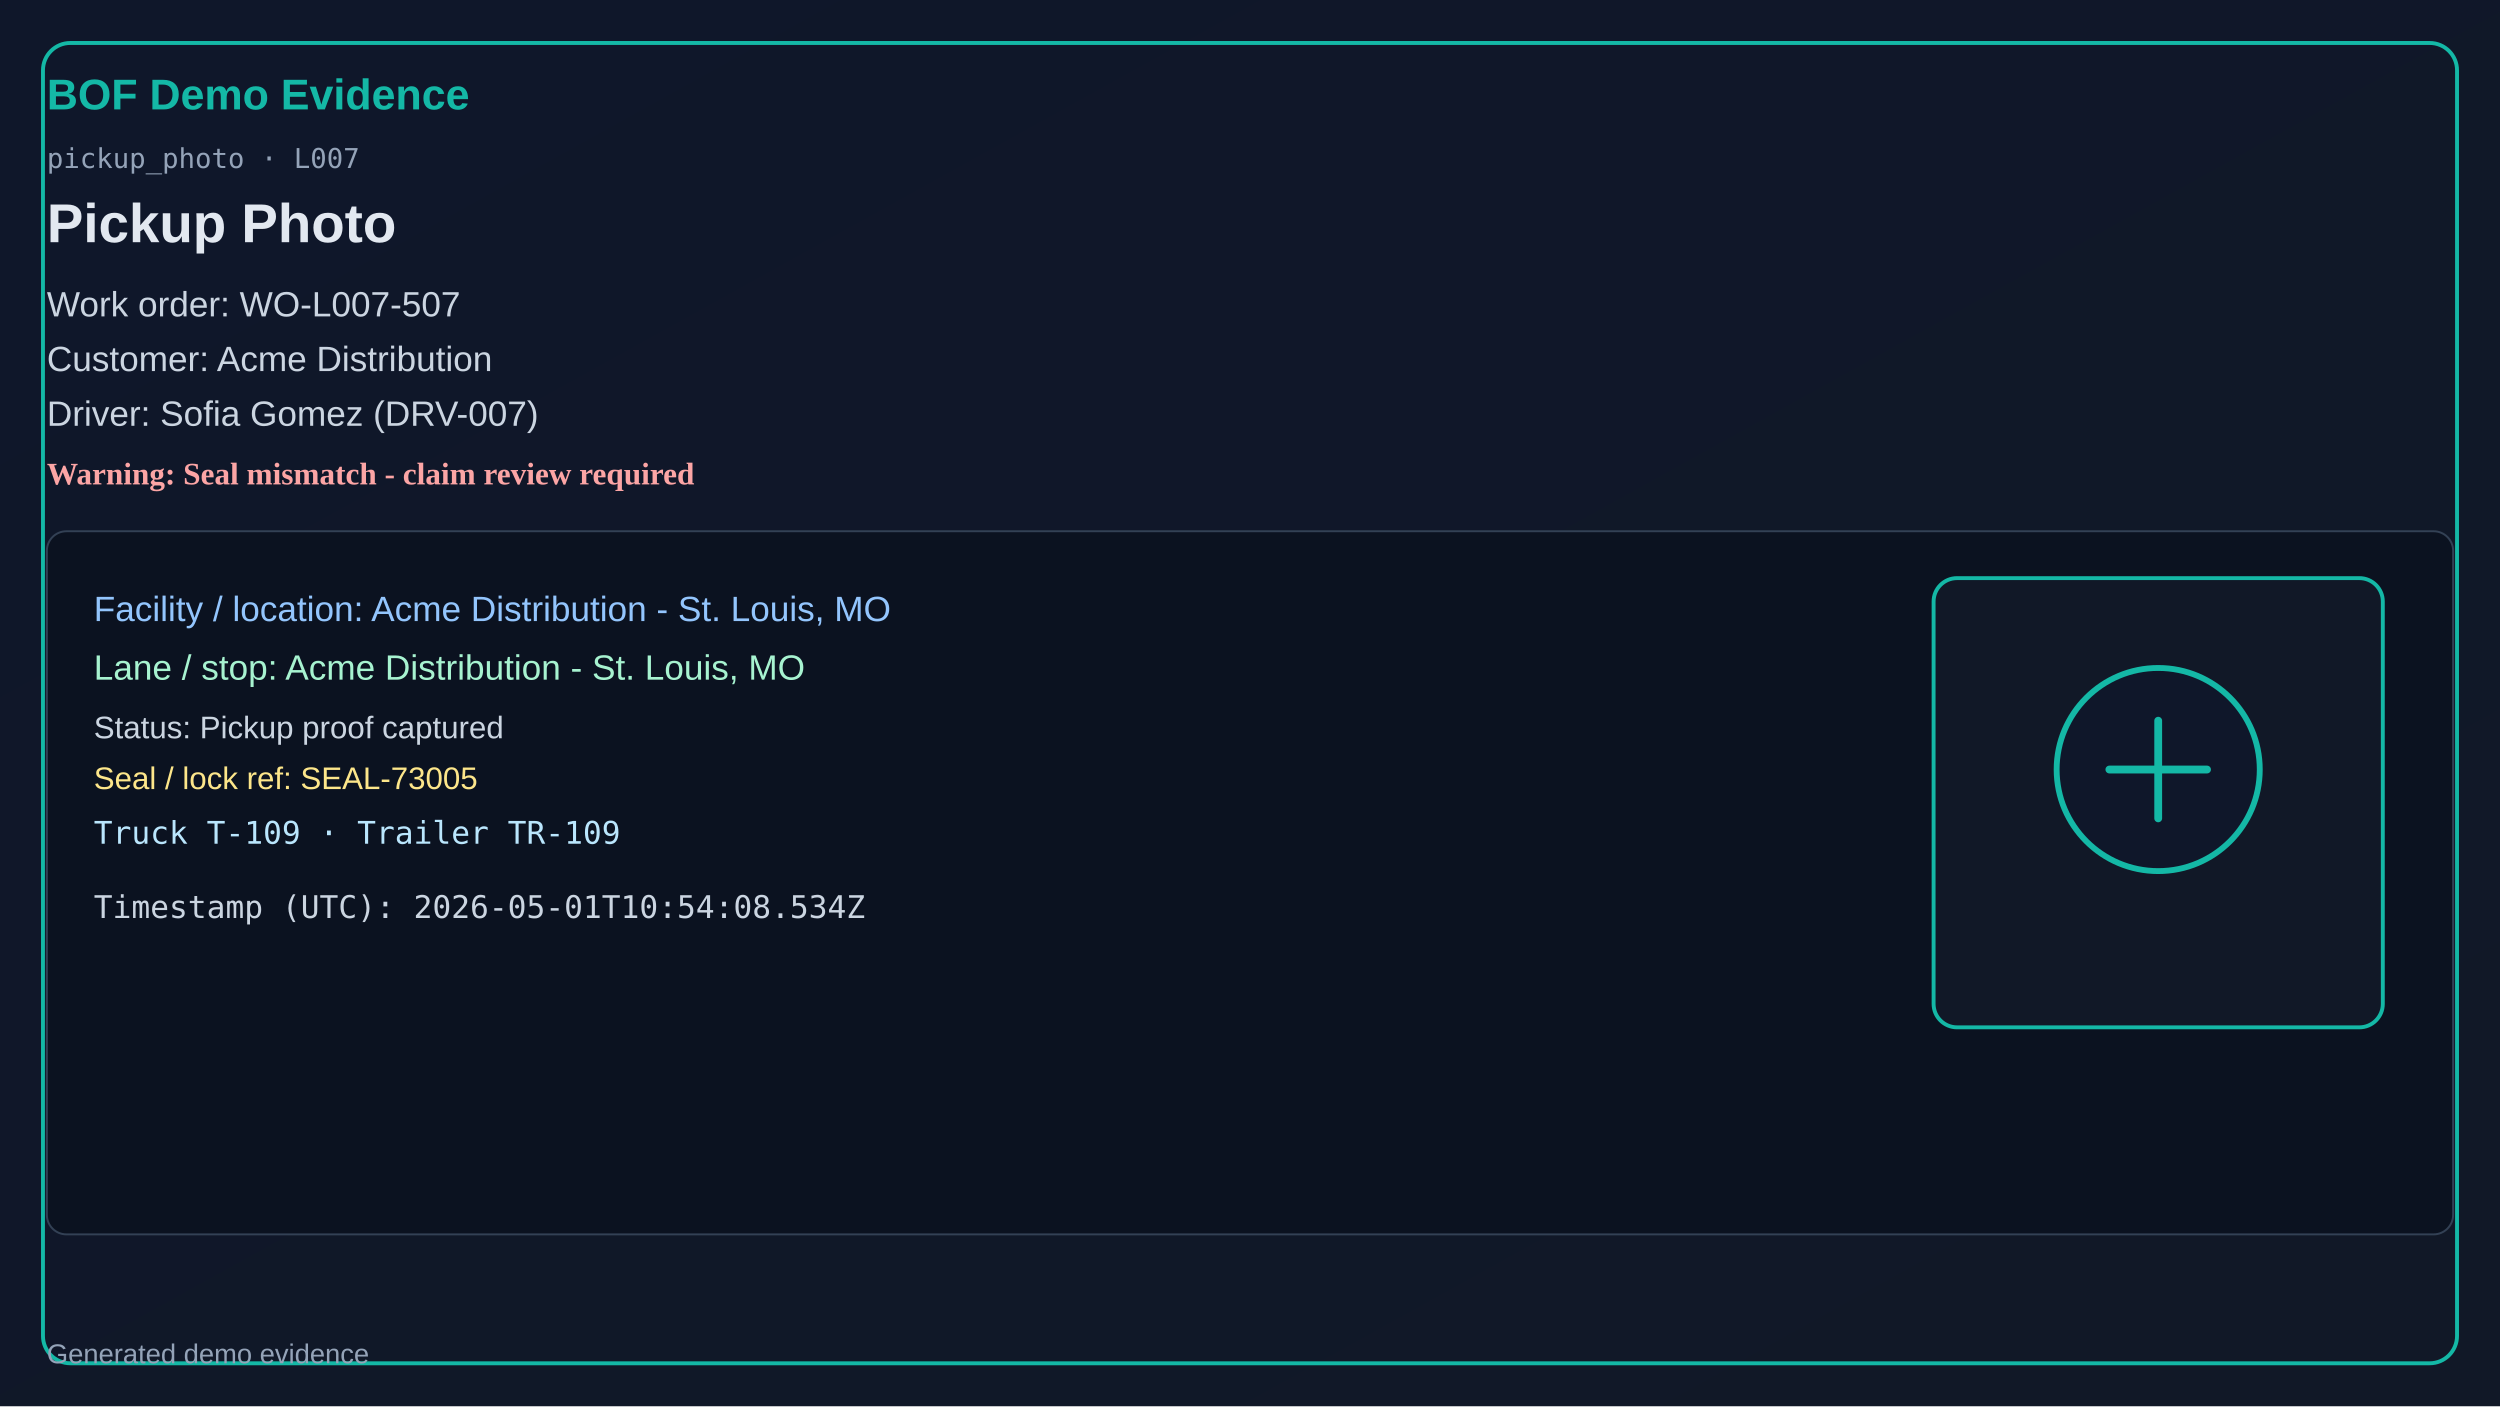
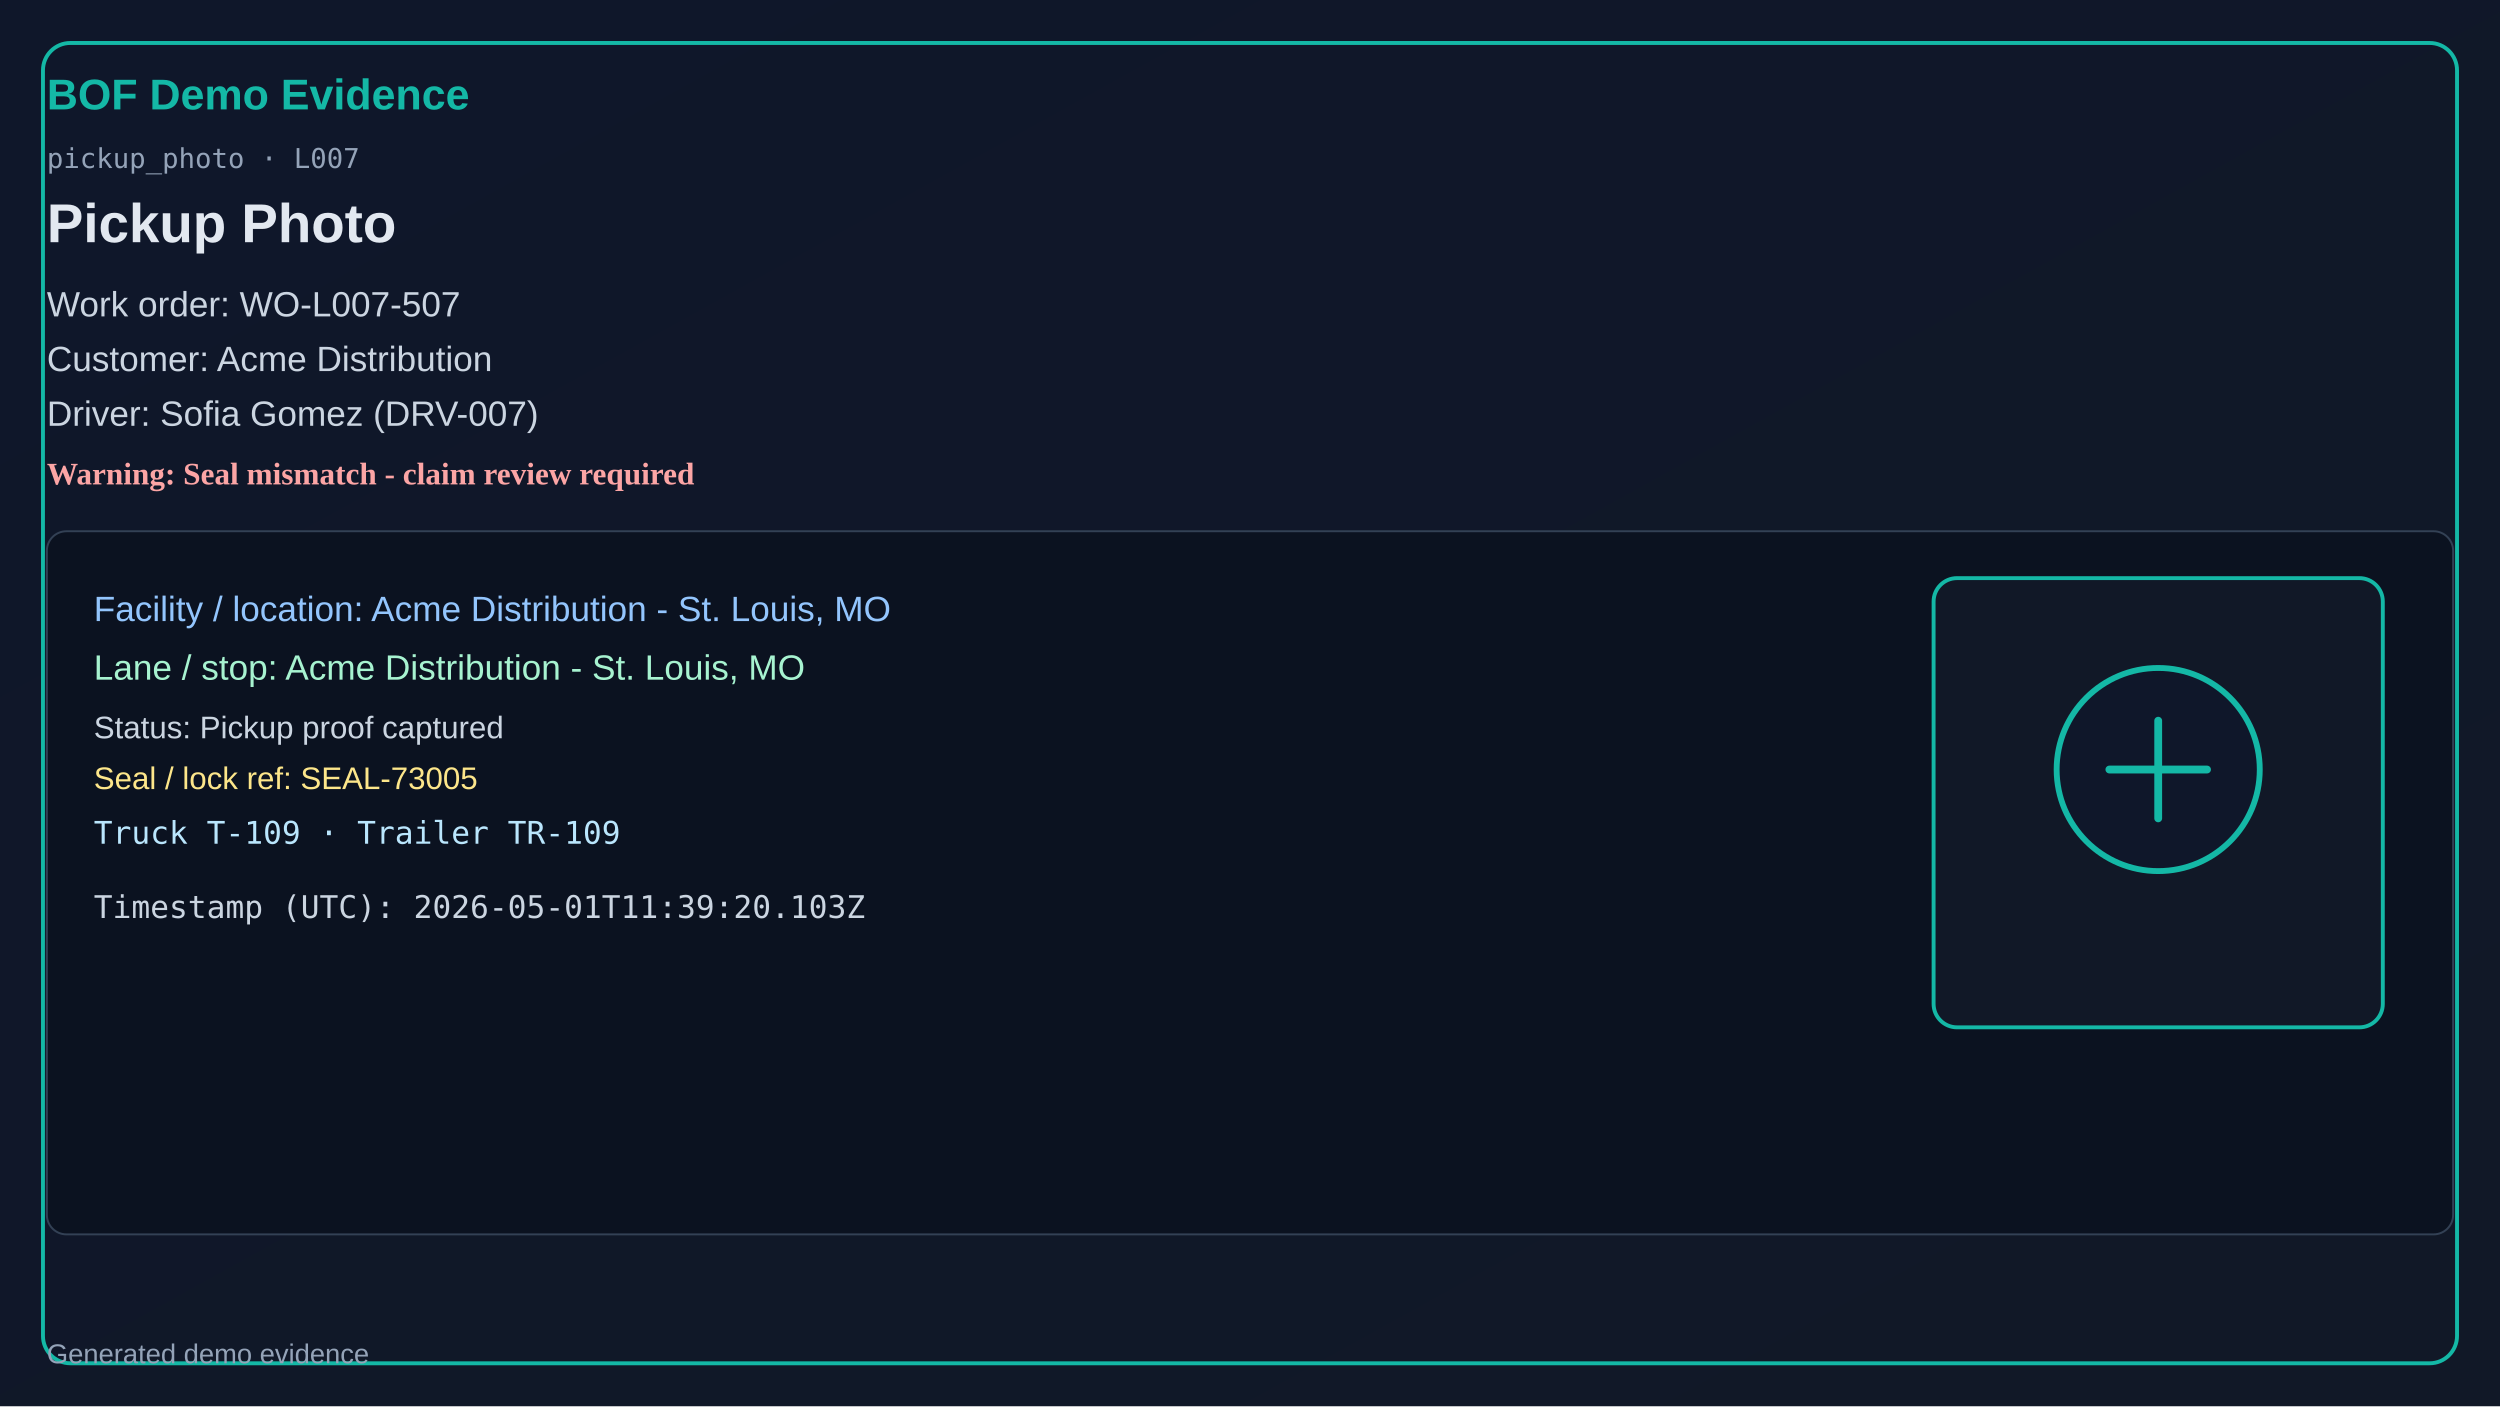
<svg xmlns="http://www.w3.org/2000/svg" width="1280" height="720" viewBox="0 0 1280 720">
  <defs>
    <linearGradient id="bg" x1="0" y1="0" x2="1" y2="1">
      <stop offset="0%" stop-color="#0f172a" />
      <stop offset="100%" stop-color="#111827" />
    </linearGradient>
  </defs>
  <rect x="0" y="0" width="1280" height="720" fill="url(#bg)" />
  <rect x="22" y="22" width="1236" height="676" rx="14" fill="none" stroke="#14b8a6" stroke-width="2" />
  <text x="24" y="56" fill="#14b8a6" font-size="22" font-family="Segoe UI, Arial" font-weight="700">BOF Demo Evidence</text>
  <text x="24" y="86" fill="#94a3b8" font-size="14" font-family="Consolas, monospace">pickup_photo · L007</text>
  <text x="24" y="124" fill="#e2e8f0" font-size="28" font-family="Segoe UI, Arial" font-weight="600">Pickup Photo</text>
  <text x="24" y="162" fill="#cbd5e1" font-size="18" font-family="Segoe UI, Arial">Work order: WO-L007-507</text>
  <text x="24" y="190" fill="#cbd5e1" font-size="18" font-family="Segoe UI, Arial">Customer: Acme Distribution</text>
  <text x="24" y="218" fill="#cbd5e1" font-size="18" font-family="Segoe UI, Arial">Driver: Sofia Gomez (DRV-007)</text>
  <text x="24" y="248" fill="#fca5a5" font-size="16" font-weight="700">Warning: Seal mismatch - claim review required</text>
  <rect x="24" y="272" width="1232" height="360" rx="10" fill="#0b1220" stroke="#334155" />
  <text x="48" y="318" fill="#93c5fd" font-size="18" font-family="Segoe UI, Arial">Facility / location: Acme Distribution - St. Louis, MO</text>
  <text x="48" y="348" fill="#a7f3d0" font-size="18" font-family="Segoe UI, Arial">Lane / stop: Acme Distribution - St. Louis, MO</text>
  <text x="48" y="378" fill="#cbd5e1" font-size="16" font-family="Segoe UI, Arial">Status: Pickup proof captured</text>
  <text x="48" y="404" fill="#fde68a" font-size="16" font-family="Segoe UI, Arial">Seal / lock ref: SEAL-73005</text>
  <text x="48" y="432" fill="#bae6fd" font-size="16" font-family="Consolas, monospace">Truck T-109 · Trailer TR-109</text>
-   <text x="48" y="470" fill="#cbd5e1" font-size="16" font-family="Consolas, monospace">Timestamp (UTC): 2026-05-01T10:54:08.534Z</text>
+   <text x="48" y="470" fill="#cbd5e1" font-size="16" font-family="Consolas, monospace">Timestamp (UTC): 2026-05-01T11:39:20.103Z</text>
  <rect x="990" y="296" width="230" height="230" rx="12" fill="#111827" stroke="#14b8a6" stroke-width="2" />
  <circle cx="1105" cy="394" r="52" fill="#0f172a" stroke="#14b8a6" stroke-width="3" />
  <path d="M1080 394h50M1105 369v50" stroke="#14b8a6" stroke-width="4" stroke-linecap="round" />
  <text x="24" y="698" fill="#94a3b8" font-size="14" font-family="Segoe UI, Arial">Generated demo evidence</text>
</svg>
